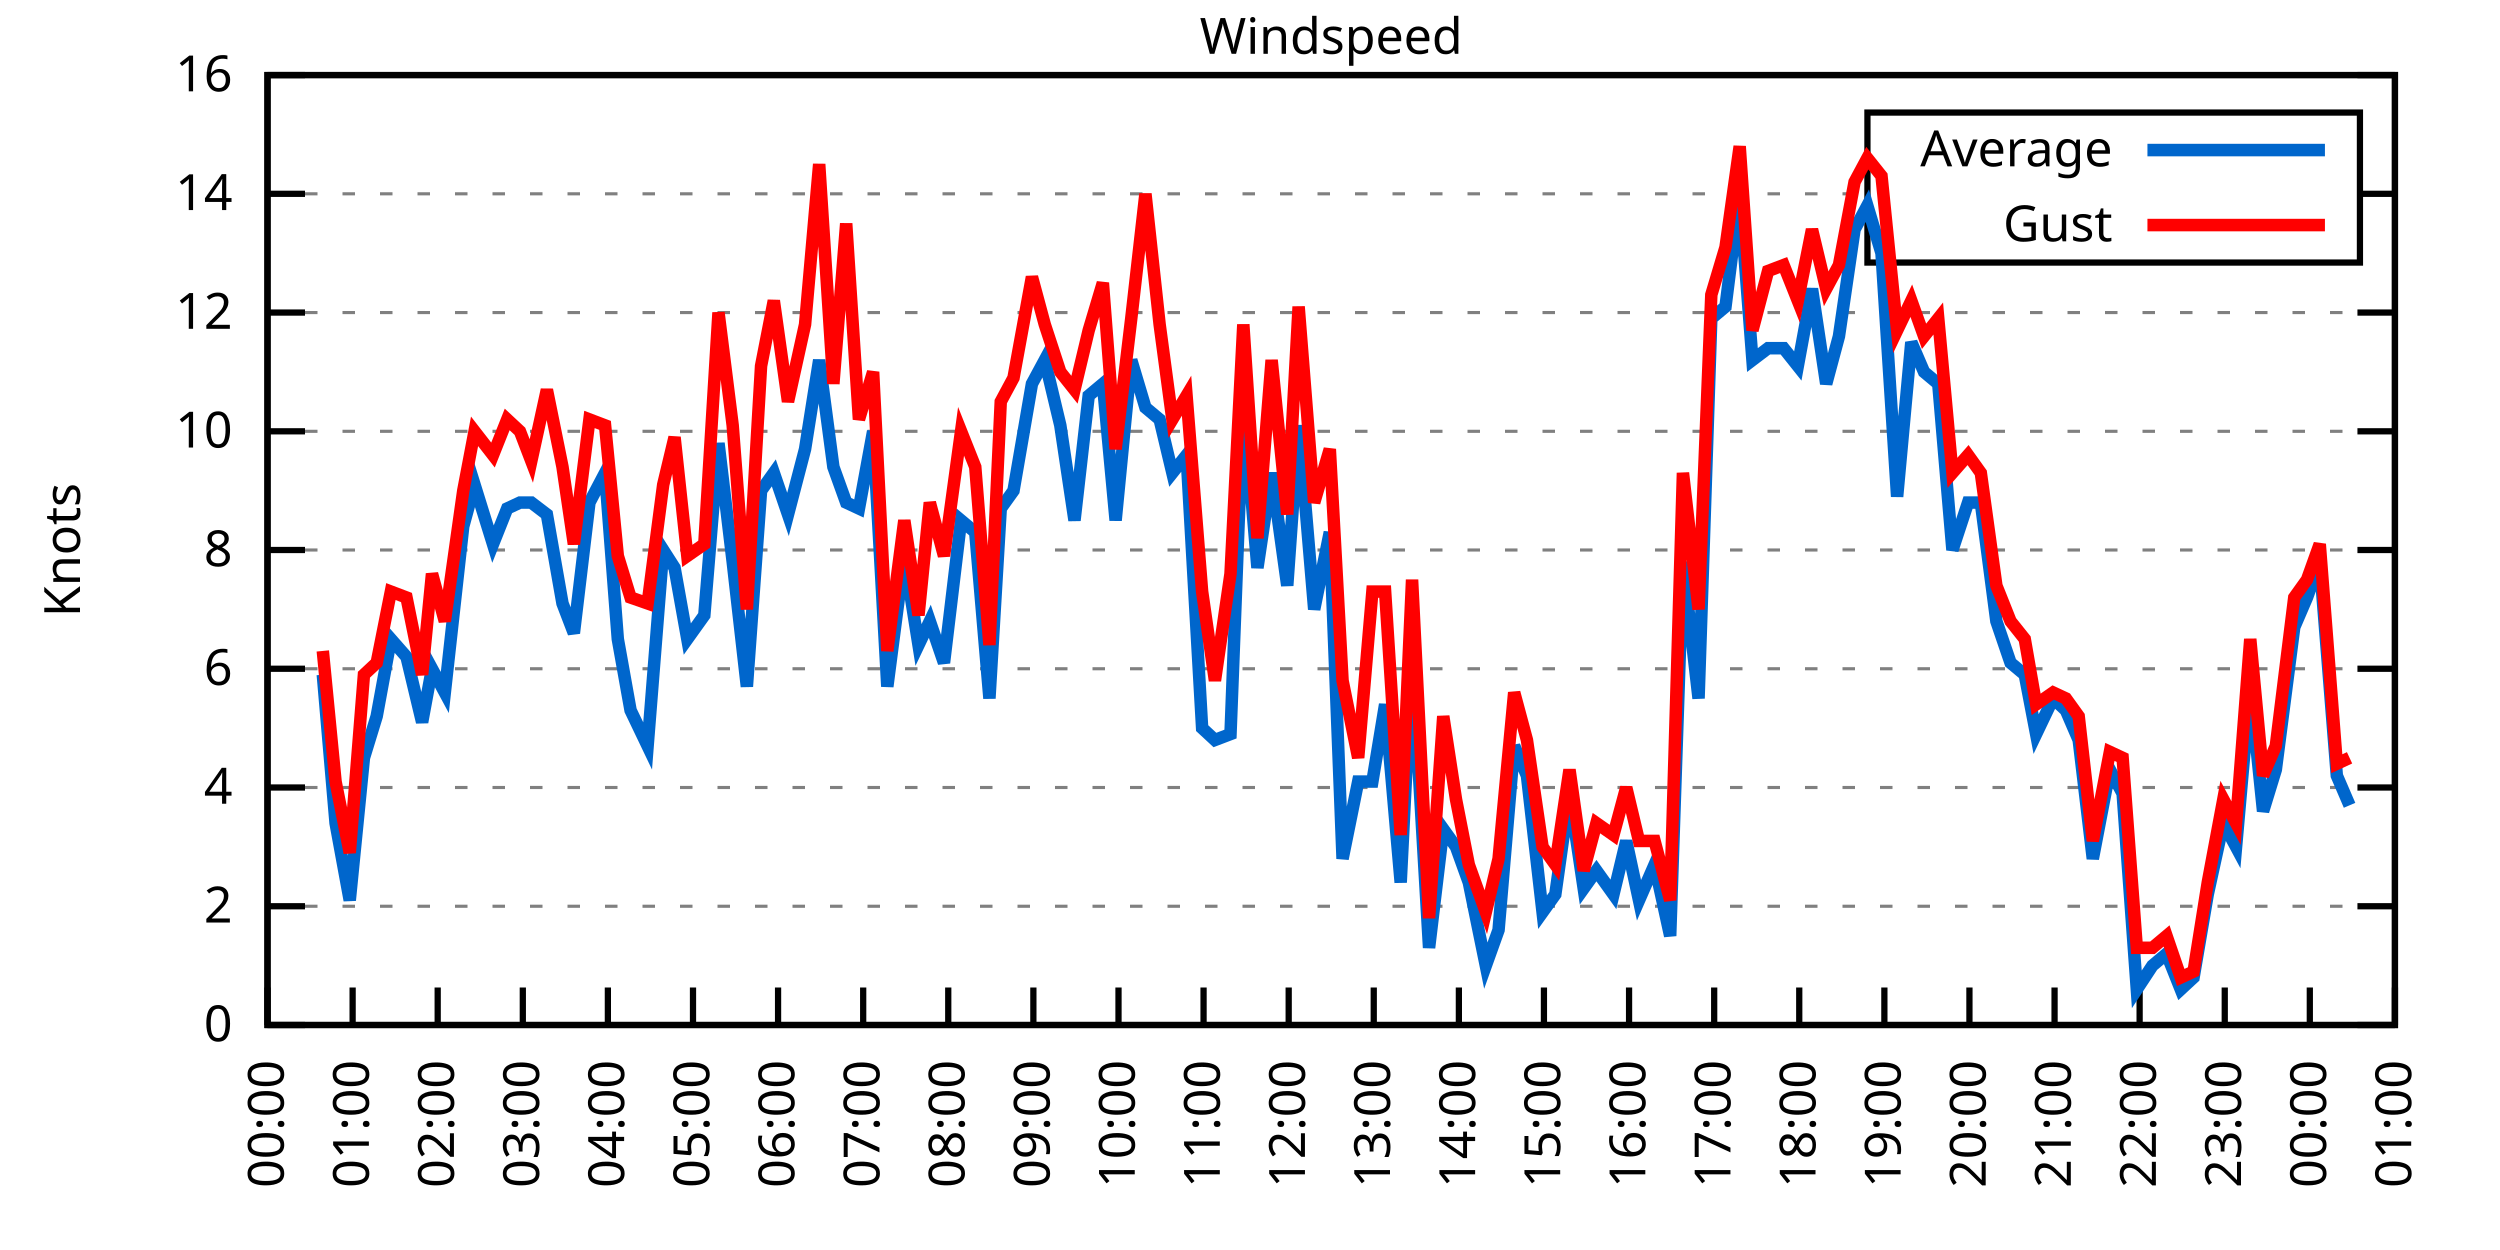
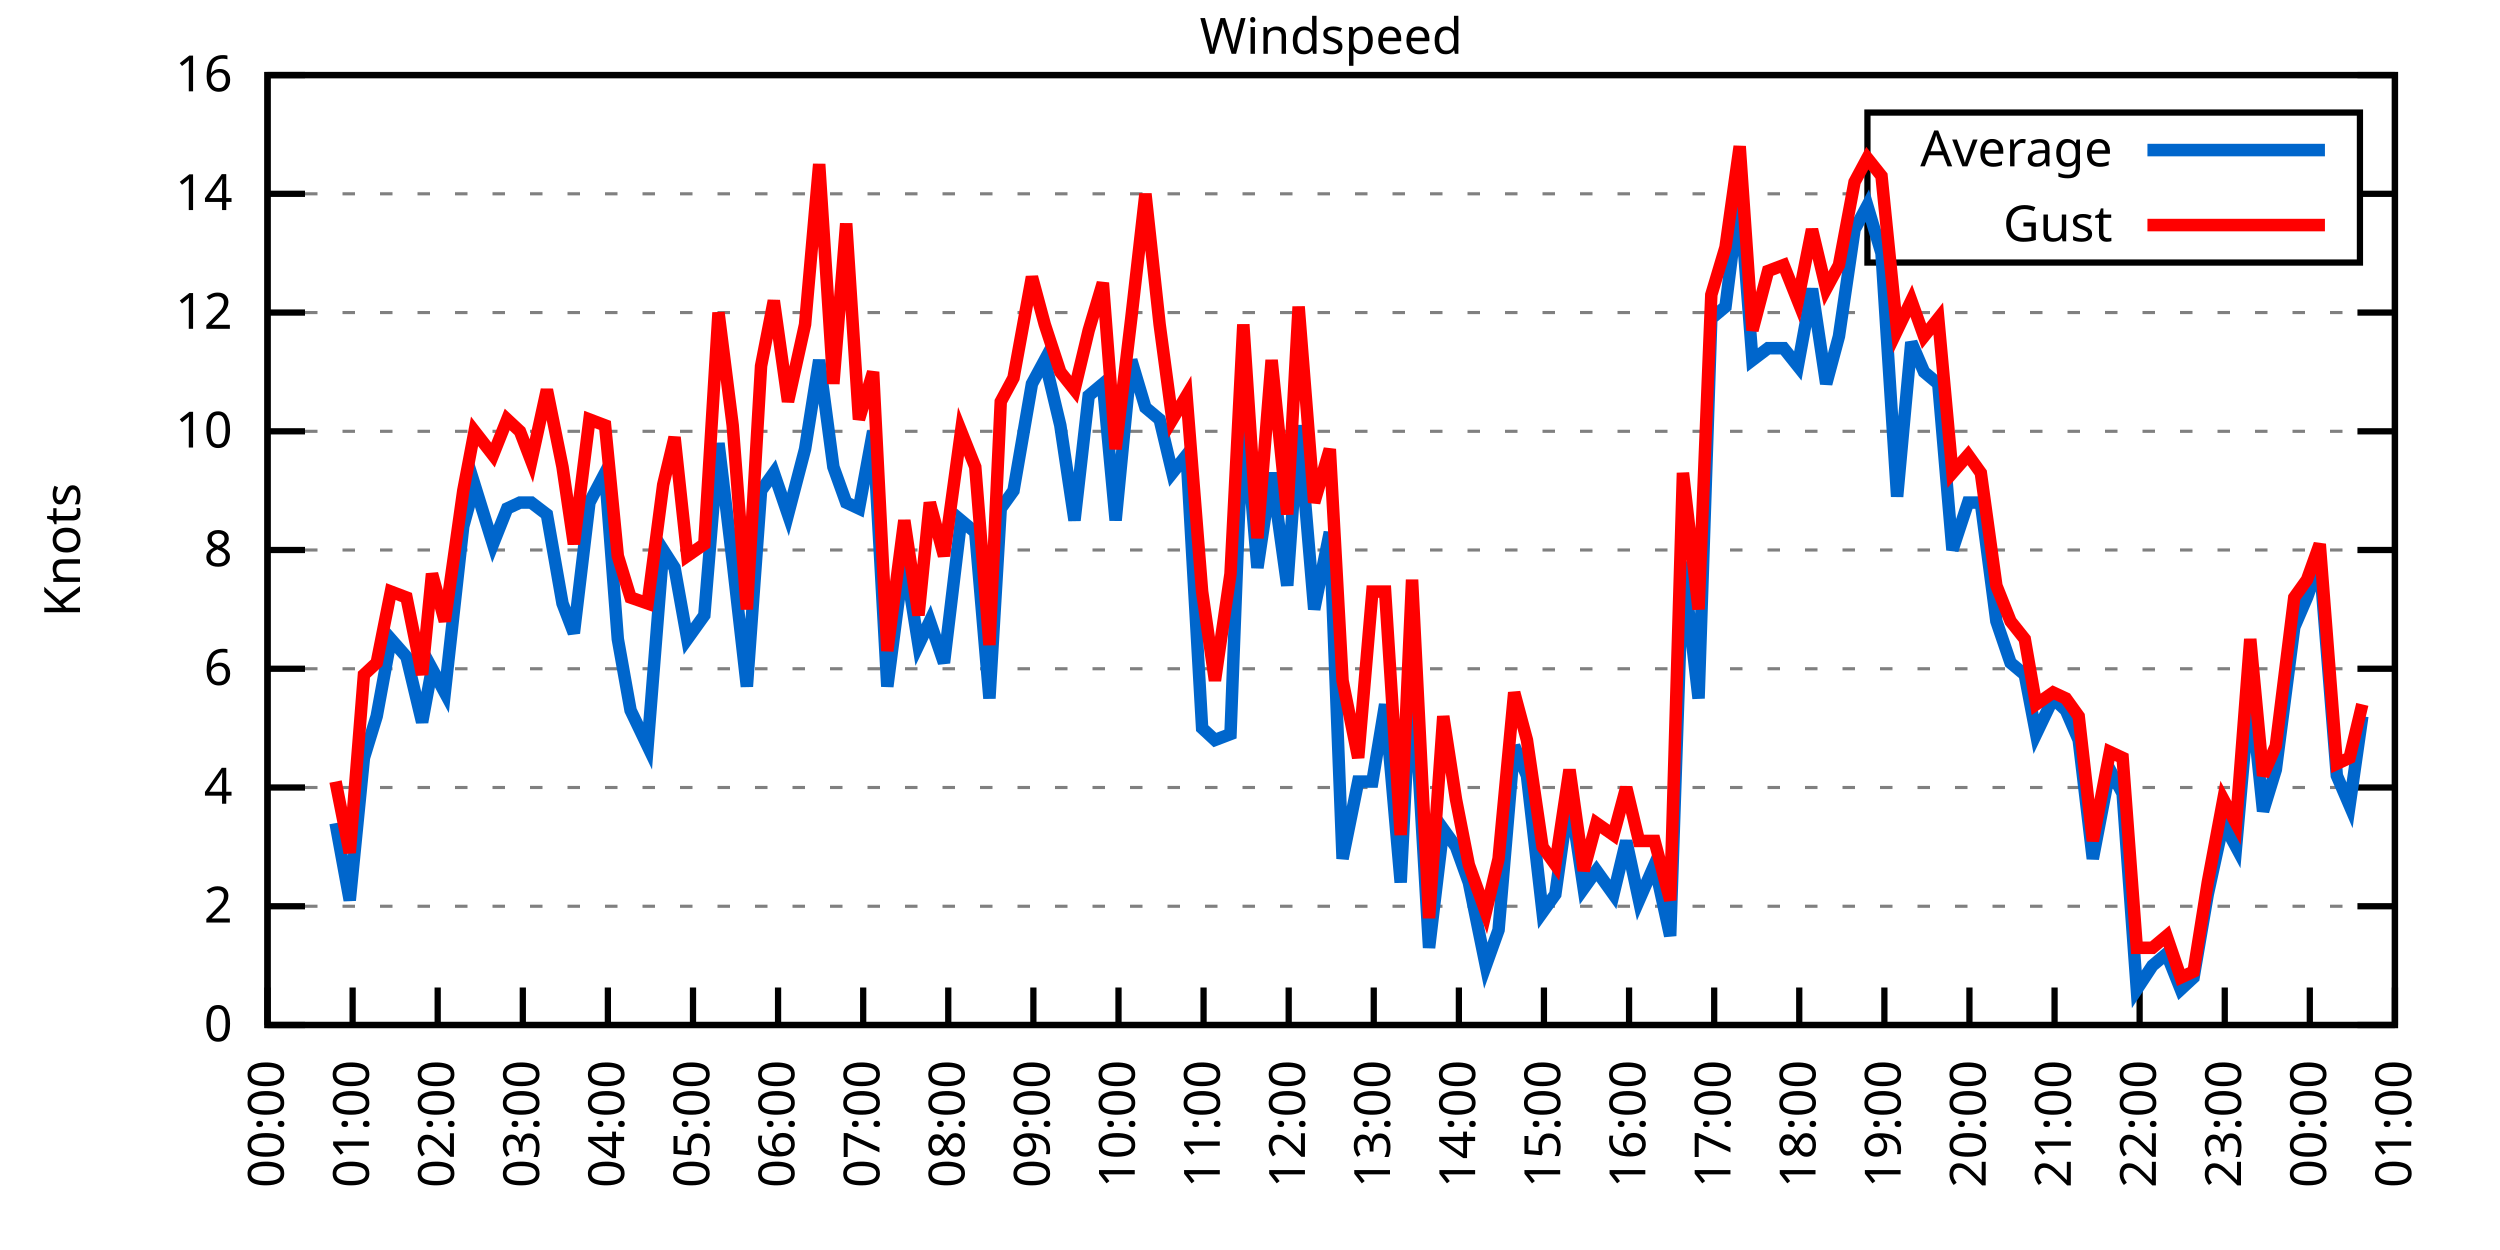
<svg xmlns="http://www.w3.org/2000/svg" xmlns:xlink="http://www.w3.org/1999/xlink" width="400" height="200" viewBox="0 0 400 200">
  <g id="gnuplot_canvas">
    <rect x="0" y="0" width="400" height="200" fill="none" />
    <defs>
      <circle id="gpDot" r="0.5" stroke-width="0.5" stroke="currentColor" />
      <path id="gpPt0" stroke-width="0.333" stroke="currentColor" d="M-1,0 h2 M0,-1 v2" />
      <path id="gpPt1" stroke-width="0.333" stroke="currentColor" d="M-1,-1 L1,1 M1,-1 L-1,1" />
      <path id="gpPt2" stroke-width="0.333" stroke="currentColor" d="M-1,0 L1,0 M0,-1 L0,1 M-1,-1 L1,1 M-1,1 L1,-1" />
      <rect id="gpPt3" stroke-width="0.333" stroke="currentColor" x="-1" y="-1" width="2" height="2" />
      <rect id="gpPt4" stroke-width="0.333" stroke="currentColor" fill="currentColor" x="-1" y="-1" width="2" height="2" />
      <circle id="gpPt5" stroke-width="0.333" stroke="currentColor" cx="0" cy="0" r="1" />
      <use xlink:href="#gpPt5" id="gpPt6" fill="currentColor" stroke="none" />
      <path id="gpPt7" stroke-width="0.333" stroke="currentColor" d="M0,-1.33 L-1.33,0.67 L1.33,0.67 z" />
      <use xlink:href="#gpPt7" id="gpPt8" fill="currentColor" stroke="none" />
      <use xlink:href="#gpPt7" id="gpPt9" stroke="currentColor" transform="rotate(180)" />
      <use xlink:href="#gpPt9" id="gpPt10" fill="currentColor" stroke="none" />
      <use xlink:href="#gpPt3" id="gpPt11" stroke="currentColor" transform="rotate(45)" />
      <use xlink:href="#gpPt11" id="gpPt12" fill="currentColor" stroke="none" />
      <path id="gpPt13" stroke-width="0.333" stroke="currentColor" d="M0,1.330 L1.265,0.411 L0.782,-1.067 L-0.782,-1.076 L-1.265,0.411 z" />
      <use xlink:href="#gpPt13" id="gpPt14" fill="currentColor" stroke="none" />
      <filter id="textbox" filterUnits="objectBoundingBox" x="0" y="0" height="1" width="1">
        <feFlood flood-color="white" flood-opacity="1" result="bgnd" />
        <feComposite in="SourceGraphic" in2="bgnd" operator="atop" />
      </filter>
      <filter id="greybox" filterUnits="objectBoundingBox" x="0" y="0" height="1" width="1">
        <feFlood flood-color="lightgrey" flood-opacity="1" result="grey" />
        <feComposite in="SourceGraphic" in2="grey" operator="atop" />
      </filter>
    </defs>
    <g fill="none" color="white" stroke="currentColor" stroke-width="1.00" stroke-linecap="butt" stroke-linejoin="miter">
</g>
    <g fill="none" color="black" stroke="currentColor" stroke-width="1.00" stroke-linecap="butt" stroke-linejoin="miter">
      <g stroke="none" shape-rendering="crispEdges">
        <polygon fill="rgb(255, 255, 255)" points="42.80,164.00 383.18,164.00 383.18,12.02 42.80,12.02 " />
      </g>
    </g>
    <g fill="none" color="black" stroke="currentColor" stroke-width="1.00" stroke-linecap="butt" stroke-linejoin="miter">
</g>
    <g fill="none" color="black" stroke="black" stroke-width="0.50" stroke-linecap="butt" stroke-linejoin="miter">
</g>
    <g fill="none" color="gray" stroke="currentColor" stroke-width="0.50" stroke-linecap="butt" stroke-linejoin="miter">
      <path stroke="gray" stroke-dasharray="2,4" class="gridline" d="M42.80,164.00 L383.19,164.00  " />
    </g>
    <g fill="none" color="gray" stroke="gray" stroke-width="1.00" stroke-linecap="butt" stroke-linejoin="miter">
</g>
    <g fill="none" color="black" stroke="currentColor" stroke-width="1.00" stroke-linecap="butt" stroke-linejoin="miter">
      <path stroke="black" d="M42.80,164.00 L48.80,164.00 M383.19,164.00 L377.19,164.00  " />
      <g transform="translate(37.20,166.60)" stroke="none" fill="black" font-family="Sans" font-size="8.00" text-anchor="end">
        <text>
          <tspan font-family="Sans"> 0</tspan>
        </text>
      </g>
    </g>
    <g fill="none" color="black" stroke="currentColor" stroke-width="1.00" stroke-linecap="butt" stroke-linejoin="miter">
</g>
    <g fill="none" color="black" stroke="black" stroke-width="0.50" stroke-linecap="butt" stroke-linejoin="miter">
</g>
    <g fill="none" color="gray" stroke="currentColor" stroke-width="0.50" stroke-linecap="butt" stroke-linejoin="miter">
      <path stroke="gray" stroke-dasharray="2,4" class="gridline" d="M42.80,145.00 L383.19,145.00  " />
    </g>
    <g fill="none" color="gray" stroke="gray" stroke-width="1.00" stroke-linecap="butt" stroke-linejoin="miter">
</g>
    <g fill="none" color="black" stroke="currentColor" stroke-width="1.00" stroke-linecap="butt" stroke-linejoin="miter">
      <path stroke="black" d="M42.80,145.00 L48.80,145.00 M383.19,145.00 L377.19,145.00  " />
      <g transform="translate(37.20,147.60)" stroke="none" fill="black" font-family="Sans" font-size="8.00" text-anchor="end">
        <text>
          <tspan font-family="Sans"> 2</tspan>
        </text>
      </g>
    </g>
    <g fill="none" color="black" stroke="currentColor" stroke-width="1.00" stroke-linecap="butt" stroke-linejoin="miter">
</g>
    <g fill="none" color="black" stroke="black" stroke-width="0.50" stroke-linecap="butt" stroke-linejoin="miter">
</g>
    <g fill="none" color="gray" stroke="currentColor" stroke-width="0.50" stroke-linecap="butt" stroke-linejoin="miter">
      <path stroke="gray" stroke-dasharray="2,4" class="gridline" d="M42.80,126.00 L383.19,126.00  " />
    </g>
    <g fill="none" color="gray" stroke="gray" stroke-width="1.00" stroke-linecap="butt" stroke-linejoin="miter">
</g>
    <g fill="none" color="black" stroke="currentColor" stroke-width="1.00" stroke-linecap="butt" stroke-linejoin="miter">
      <path stroke="black" d="M42.80,126.00 L48.80,126.00 M383.19,126.00 L377.19,126.00  " />
      <g transform="translate(37.20,128.60)" stroke="none" fill="black" font-family="Sans" font-size="8.00" text-anchor="end">
        <text>
          <tspan font-family="Sans"> 4</tspan>
        </text>
      </g>
    </g>
    <g fill="none" color="black" stroke="currentColor" stroke-width="1.00" stroke-linecap="butt" stroke-linejoin="miter">
</g>
    <g fill="none" color="black" stroke="black" stroke-width="0.50" stroke-linecap="butt" stroke-linejoin="miter">
</g>
    <g fill="none" color="gray" stroke="currentColor" stroke-width="0.50" stroke-linecap="butt" stroke-linejoin="miter">
      <path stroke="gray" stroke-dasharray="2,4" class="gridline" d="M42.80,107.00 L383.19,107.00  " />
    </g>
    <g fill="none" color="gray" stroke="gray" stroke-width="1.00" stroke-linecap="butt" stroke-linejoin="miter">
</g>
    <g fill="none" color="black" stroke="currentColor" stroke-width="1.00" stroke-linecap="butt" stroke-linejoin="miter">
      <path stroke="black" d="M42.80,107.00 L48.80,107.00 M383.19,107.00 L377.19,107.00  " />
      <g transform="translate(37.20,109.60)" stroke="none" fill="black" font-family="Sans" font-size="8.00" text-anchor="end">
        <text>
          <tspan font-family="Sans"> 6</tspan>
        </text>
      </g>
    </g>
    <g fill="none" color="black" stroke="currentColor" stroke-width="1.00" stroke-linecap="butt" stroke-linejoin="miter">
</g>
    <g fill="none" color="black" stroke="black" stroke-width="0.50" stroke-linecap="butt" stroke-linejoin="miter">
</g>
    <g fill="none" color="gray" stroke="currentColor" stroke-width="0.50" stroke-linecap="butt" stroke-linejoin="miter">
      <path stroke="gray" stroke-dasharray="2,4" class="gridline" d="M42.80,88.00 L383.19,88.00  " />
    </g>
    <g fill="none" color="gray" stroke="gray" stroke-width="1.00" stroke-linecap="butt" stroke-linejoin="miter">
</g>
    <g fill="none" color="black" stroke="currentColor" stroke-width="1.00" stroke-linecap="butt" stroke-linejoin="miter">
      <path stroke="black" d="M42.80,88.00 L48.80,88.00 M383.19,88.00 L377.19,88.00  " />
      <g transform="translate(37.20,90.60)" stroke="none" fill="black" font-family="Sans" font-size="8.00" text-anchor="end">
        <text>
          <tspan font-family="Sans"> 8</tspan>
        </text>
      </g>
    </g>
    <g fill="none" color="black" stroke="currentColor" stroke-width="1.00" stroke-linecap="butt" stroke-linejoin="miter">
</g>
    <g fill="none" color="black" stroke="black" stroke-width="0.50" stroke-linecap="butt" stroke-linejoin="miter">
</g>
    <g fill="none" color="gray" stroke="currentColor" stroke-width="0.50" stroke-linecap="butt" stroke-linejoin="miter">
      <path stroke="gray" stroke-dasharray="2,4" class="gridline" d="M42.80,69.01 L383.19,69.01  " />
    </g>
    <g fill="none" color="gray" stroke="gray" stroke-width="1.00" stroke-linecap="butt" stroke-linejoin="miter">
</g>
    <g fill="none" color="black" stroke="currentColor" stroke-width="1.00" stroke-linecap="butt" stroke-linejoin="miter">
      <path stroke="black" d="M42.80,69.01 L48.80,69.01 M383.19,69.01 L377.19,69.01  " />
      <g transform="translate(37.20,71.61)" stroke="none" fill="black" font-family="Sans" font-size="8.00" text-anchor="end">
        <text>
          <tspan font-family="Sans"> 10</tspan>
        </text>
      </g>
    </g>
    <g fill="none" color="black" stroke="currentColor" stroke-width="1.00" stroke-linecap="butt" stroke-linejoin="miter">
</g>
    <g fill="none" color="black" stroke="black" stroke-width="0.50" stroke-linecap="butt" stroke-linejoin="miter">
</g>
    <g fill="none" color="gray" stroke="currentColor" stroke-width="0.50" stroke-linecap="butt" stroke-linejoin="miter">
      <path stroke="gray" stroke-dasharray="2,4" class="gridline" d="M42.80,50.01 L383.19,50.01  " />
    </g>
    <g fill="none" color="gray" stroke="gray" stroke-width="1.00" stroke-linecap="butt" stroke-linejoin="miter">
</g>
    <g fill="none" color="black" stroke="currentColor" stroke-width="1.00" stroke-linecap="butt" stroke-linejoin="miter">
      <path stroke="black" d="M42.80,50.01 L48.80,50.01 M383.19,50.01 L377.19,50.01  " />
      <g transform="translate(37.20,52.61)" stroke="none" fill="black" font-family="Sans" font-size="8.00" text-anchor="end">
        <text>
          <tspan font-family="Sans"> 12</tspan>
        </text>
      </g>
    </g>
    <g fill="none" color="black" stroke="currentColor" stroke-width="1.00" stroke-linecap="butt" stroke-linejoin="miter">
</g>
    <g fill="none" color="black" stroke="black" stroke-width="0.50" stroke-linecap="butt" stroke-linejoin="miter">
</g>
    <g fill="none" color="gray" stroke="currentColor" stroke-width="0.50" stroke-linecap="butt" stroke-linejoin="miter">
      <path stroke="gray" stroke-dasharray="2,4" class="gridline" d="M42.80,31.01 L298.79,31.01 M377.59,31.01 L383.19,31.01  " />
    </g>
    <g fill="none" color="gray" stroke="gray" stroke-width="1.00" stroke-linecap="butt" stroke-linejoin="miter">
</g>
    <g fill="none" color="black" stroke="currentColor" stroke-width="1.00" stroke-linecap="butt" stroke-linejoin="miter">
      <path stroke="black" d="M42.80,31.01 L48.80,31.01 M383.19,31.01 L377.19,31.01  " />
      <g transform="translate(37.20,33.61)" stroke="none" fill="black" font-family="Sans" font-size="8.00" text-anchor="end">
        <text>
          <tspan font-family="Sans"> 14</tspan>
        </text>
      </g>
    </g>
    <g fill="none" color="black" stroke="currentColor" stroke-width="1.00" stroke-linecap="butt" stroke-linejoin="miter">
</g>
    <g fill="none" color="black" stroke="black" stroke-width="0.50" stroke-linecap="butt" stroke-linejoin="miter">
</g>
    <g fill="none" color="gray" stroke="currentColor" stroke-width="0.50" stroke-linecap="butt" stroke-linejoin="miter">
      <path stroke="gray" stroke-dasharray="2,4" class="gridline" d="M42.80,12.01 L383.19,12.01  " />
    </g>
    <g fill="none" color="gray" stroke="gray" stroke-width="1.00" stroke-linecap="butt" stroke-linejoin="miter">
</g>
    <g fill="none" color="black" stroke="currentColor" stroke-width="1.00" stroke-linecap="butt" stroke-linejoin="miter">
      <path stroke="black" d="M42.80,12.01 L48.80,12.01 M383.19,12.01 L377.19,12.01  " />
      <g transform="translate(37.20,14.61)" stroke="none" fill="black" font-family="Sans" font-size="8.00" text-anchor="end">
        <text>
          <tspan font-family="Sans"> 16</tspan>
        </text>
      </g>
    </g>
    <g fill="none" color="black" stroke="currentColor" stroke-width="1.00" stroke-linecap="butt" stroke-linejoin="miter">
      <path stroke="black" d="M42.80,164.00 L42.80,158.00  " />
      <g transform="translate(45.40,169.60) rotate(270.00)" stroke="none" fill="black" font-family="Sans" font-size="8.00" text-anchor="end">
        <text>
          <tspan font-family="Sans">00:00</tspan>
        </text>
      </g>
    </g>
    <g fill="none" color="black" stroke="currentColor" stroke-width="1.00" stroke-linecap="butt" stroke-linejoin="miter">
      <path stroke="black" d="M56.42,164.00 L56.42,158.00  " />
      <g transform="translate(59.02,169.60) rotate(270.00)" stroke="none" fill="black" font-family="Sans" font-size="8.00" text-anchor="end">
        <text>
          <tspan font-family="Sans">01:00</tspan>
        </text>
      </g>
    </g>
    <g fill="none" color="black" stroke="currentColor" stroke-width="1.00" stroke-linecap="butt" stroke-linejoin="miter">
      <path stroke="black" d="M70.03,164.00 L70.03,158.00  " />
      <g transform="translate(72.63,169.60) rotate(270.00)" stroke="none" fill="black" font-family="Sans" font-size="8.00" text-anchor="end">
        <text>
          <tspan font-family="Sans">02:00</tspan>
        </text>
      </g>
    </g>
    <g fill="none" color="black" stroke="currentColor" stroke-width="1.00" stroke-linecap="butt" stroke-linejoin="miter">
      <path stroke="black" d="M83.65,164.00 L83.65,158.00  " />
      <g transform="translate(86.25,169.60) rotate(270.00)" stroke="none" fill="black" font-family="Sans" font-size="8.00" text-anchor="end">
        <text>
          <tspan font-family="Sans">03:00</tspan>
        </text>
      </g>
    </g>
    <g fill="none" color="black" stroke="currentColor" stroke-width="1.00" stroke-linecap="butt" stroke-linejoin="miter">
      <path stroke="black" d="M97.26,164.00 L97.26,158.00  " />
      <g transform="translate(99.86,169.60) rotate(270.00)" stroke="none" fill="black" font-family="Sans" font-size="8.00" text-anchor="end">
        <text>
          <tspan font-family="Sans">04:00</tspan>
        </text>
      </g>
    </g>
    <g fill="none" color="black" stroke="currentColor" stroke-width="1.00" stroke-linecap="butt" stroke-linejoin="miter">
      <path stroke="black" d="M110.88,164.00 L110.88,158.00  " />
      <g transform="translate(113.48,169.60) rotate(270.00)" stroke="none" fill="black" font-family="Sans" font-size="8.00" text-anchor="end">
        <text>
          <tspan font-family="Sans">05:00</tspan>
        </text>
      </g>
    </g>
    <g fill="none" color="black" stroke="currentColor" stroke-width="1.00" stroke-linecap="butt" stroke-linejoin="miter">
      <path stroke="black" d="M124.49,164.00 L124.49,158.00  " />
      <g transform="translate(127.09,169.60) rotate(270.00)" stroke="none" fill="black" font-family="Sans" font-size="8.00" text-anchor="end">
        <text>
          <tspan font-family="Sans">06:00</tspan>
        </text>
      </g>
    </g>
    <g fill="none" color="black" stroke="currentColor" stroke-width="1.00" stroke-linecap="butt" stroke-linejoin="miter">
      <path stroke="black" d="M138.11,164.00 L138.11,158.00  " />
      <g transform="translate(140.71,169.60) rotate(270.00)" stroke="none" fill="black" font-family="Sans" font-size="8.00" text-anchor="end">
        <text>
          <tspan font-family="Sans">07:00</tspan>
        </text>
      </g>
    </g>
    <g fill="none" color="black" stroke="currentColor" stroke-width="1.00" stroke-linecap="butt" stroke-linejoin="miter">
      <path stroke="black" d="M151.72,164.00 L151.72,158.00  " />
      <g transform="translate(154.32,169.60) rotate(270.00)" stroke="none" fill="black" font-family="Sans" font-size="8.00" text-anchor="end">
        <text>
          <tspan font-family="Sans">08:00</tspan>
        </text>
      </g>
    </g>
    <g fill="none" color="black" stroke="currentColor" stroke-width="1.00" stroke-linecap="butt" stroke-linejoin="miter">
      <path stroke="black" d="M165.34,164.00 L165.34,158.00  " />
      <g transform="translate(167.94,169.60) rotate(270.00)" stroke="none" fill="black" font-family="Sans" font-size="8.00" text-anchor="end">
        <text>
          <tspan font-family="Sans">09:00</tspan>
        </text>
      </g>
    </g>
    <g fill="none" color="black" stroke="currentColor" stroke-width="1.00" stroke-linecap="butt" stroke-linejoin="miter">
      <path stroke="black" d="M178.96,164.00 L178.96,158.00  " />
      <g transform="translate(181.56,169.60) rotate(270.00)" stroke="none" fill="black" font-family="Sans" font-size="8.00" text-anchor="end">
        <text>
          <tspan font-family="Sans">10:00</tspan>
        </text>
      </g>
    </g>
    <g fill="none" color="black" stroke="currentColor" stroke-width="1.00" stroke-linecap="butt" stroke-linejoin="miter">
      <path stroke="black" d="M192.57,164.00 L192.57,158.00  " />
      <g transform="translate(195.17,169.60) rotate(270.00)" stroke="none" fill="black" font-family="Sans" font-size="8.00" text-anchor="end">
        <text>
          <tspan font-family="Sans">11:00</tspan>
        </text>
      </g>
    </g>
    <g fill="none" color="black" stroke="currentColor" stroke-width="1.00" stroke-linecap="butt" stroke-linejoin="miter">
      <path stroke="black" d="M206.19,164.00 L206.19,158.00  " />
      <g transform="translate(208.79,169.60) rotate(270.00)" stroke="none" fill="black" font-family="Sans" font-size="8.00" text-anchor="end">
        <text>
          <tspan font-family="Sans">12:00</tspan>
        </text>
      </g>
    </g>
    <g fill="none" color="black" stroke="currentColor" stroke-width="1.00" stroke-linecap="butt" stroke-linejoin="miter">
      <path stroke="black" d="M219.80,164.00 L219.80,158.00  " />
      <g transform="translate(222.40,169.60) rotate(270.00)" stroke="none" fill="black" font-family="Sans" font-size="8.00" text-anchor="end">
        <text>
          <tspan font-family="Sans">13:00</tspan>
        </text>
      </g>
    </g>
    <g fill="none" color="black" stroke="currentColor" stroke-width="1.00" stroke-linecap="butt" stroke-linejoin="miter">
      <path stroke="black" d="M233.42,164.00 L233.42,158.00  " />
      <g transform="translate(236.02,169.60) rotate(270.00)" stroke="none" fill="black" font-family="Sans" font-size="8.00" text-anchor="end">
        <text>
          <tspan font-family="Sans">14:00</tspan>
        </text>
      </g>
    </g>
    <g fill="none" color="black" stroke="currentColor" stroke-width="1.00" stroke-linecap="butt" stroke-linejoin="miter">
      <path stroke="black" d="M247.03,164.00 L247.03,158.00  " />
      <g transform="translate(249.63,169.60) rotate(270.00)" stroke="none" fill="black" font-family="Sans" font-size="8.00" text-anchor="end">
        <text>
          <tspan font-family="Sans">15:00</tspan>
        </text>
      </g>
    </g>
    <g fill="none" color="black" stroke="currentColor" stroke-width="1.00" stroke-linecap="butt" stroke-linejoin="miter">
      <path stroke="black" d="M260.65,164.00 L260.65,158.00  " />
      <g transform="translate(263.25,169.60) rotate(270.00)" stroke="none" fill="black" font-family="Sans" font-size="8.00" text-anchor="end">
        <text>
          <tspan font-family="Sans">16:00</tspan>
        </text>
      </g>
    </g>
    <g fill="none" color="black" stroke="currentColor" stroke-width="1.00" stroke-linecap="butt" stroke-linejoin="miter">
      <path stroke="black" d="M274.27,164.00 L274.27,158.00  " />
      <g transform="translate(276.87,169.60) rotate(270.00)" stroke="none" fill="black" font-family="Sans" font-size="8.00" text-anchor="end">
        <text>
          <tspan font-family="Sans">17:00</tspan>
        </text>
      </g>
    </g>
    <g fill="none" color="black" stroke="currentColor" stroke-width="1.00" stroke-linecap="butt" stroke-linejoin="miter">
      <path stroke="black" d="M287.88,164.00 L287.88,158.00  " />
      <g transform="translate(290.48,169.60) rotate(270.00)" stroke="none" fill="black" font-family="Sans" font-size="8.00" text-anchor="end">
        <text>
          <tspan font-family="Sans">18:00</tspan>
        </text>
      </g>
    </g>
    <g fill="none" color="black" stroke="currentColor" stroke-width="1.00" stroke-linecap="butt" stroke-linejoin="miter">
      <path stroke="black" d="M301.50,164.00 L301.50,158.00  " />
      <g transform="translate(304.10,169.60) rotate(270.00)" stroke="none" fill="black" font-family="Sans" font-size="8.00" text-anchor="end">
        <text>
          <tspan font-family="Sans">19:00</tspan>
        </text>
      </g>
    </g>
    <g fill="none" color="black" stroke="currentColor" stroke-width="1.00" stroke-linecap="butt" stroke-linejoin="miter">
      <path stroke="black" d="M315.11,164.00 L315.11,158.00  " />
      <g transform="translate(317.71,169.60) rotate(270.00)" stroke="none" fill="black" font-family="Sans" font-size="8.00" text-anchor="end">
        <text>
          <tspan font-family="Sans">20:00</tspan>
        </text>
      </g>
    </g>
    <g fill="none" color="black" stroke="currentColor" stroke-width="1.00" stroke-linecap="butt" stroke-linejoin="miter">
      <path stroke="black" d="M328.73,164.00 L328.73,158.00  " />
      <g transform="translate(331.33,169.60) rotate(270.00)" stroke="none" fill="black" font-family="Sans" font-size="8.00" text-anchor="end">
        <text>
          <tspan font-family="Sans">21:00</tspan>
        </text>
      </g>
    </g>
    <g fill="none" color="black" stroke="currentColor" stroke-width="1.00" stroke-linecap="butt" stroke-linejoin="miter">
      <path stroke="black" d="M342.34,164.00 L342.34,158.00  " />
      <g transform="translate(344.94,169.60) rotate(270.00)" stroke="none" fill="black" font-family="Sans" font-size="8.00" text-anchor="end">
        <text>
          <tspan font-family="Sans">22:00</tspan>
        </text>
      </g>
    </g>
    <g fill="none" color="black" stroke="currentColor" stroke-width="1.00" stroke-linecap="butt" stroke-linejoin="miter">
      <path stroke="black" d="M355.96,164.00 L355.96,158.00  " />
      <g transform="translate(358.56,169.60) rotate(270.00)" stroke="none" fill="black" font-family="Sans" font-size="8.00" text-anchor="end">
        <text>
          <tspan font-family="Sans">23:00</tspan>
        </text>
      </g>
    </g>
    <g fill="none" color="black" stroke="currentColor" stroke-width="1.00" stroke-linecap="butt" stroke-linejoin="miter">
      <path stroke="black" d="M369.57,164.00 L369.57,158.00  " />
      <g transform="translate(372.17,169.60) rotate(270.00)" stroke="none" fill="black" font-family="Sans" font-size="8.00" text-anchor="end">
        <text>
          <tspan font-family="Sans">00:00</tspan>
        </text>
      </g>
    </g>
    <g fill="none" color="black" stroke="currentColor" stroke-width="1.00" stroke-linecap="butt" stroke-linejoin="miter">
      <path stroke="black" d="M383.19,164.00 L383.19,158.00  " />
      <g transform="translate(385.79,169.60) rotate(270.00)" stroke="none" fill="black" font-family="Sans" font-size="8.00" text-anchor="end">
        <text>
          <tspan font-family="Sans">01:00</tspan>
        </text>
      </g>
    </g>
    <g fill="none" color="black" stroke="currentColor" stroke-width="1.00" stroke-linecap="butt" stroke-linejoin="miter">
</g>
    <g fill="none" color="black" stroke="currentColor" stroke-width="1.00" stroke-linecap="butt" stroke-linejoin="miter">
      <path stroke="black" d="M42.80,12.01 L42.80,164.00 L383.19,164.00 L383.19,12.01 L42.80,12.01 Z  " />
    </g>
    <g fill="none" color="black" stroke="currentColor" stroke-width="1.00" stroke-linecap="butt" stroke-linejoin="miter">
</g>
    <g fill="none" color="black" stroke="currentColor" stroke-width="1.00" stroke-linecap="butt" stroke-linejoin="miter">
      <path stroke="black" d="M298.79,42.01 L298.79,18.01 L377.59,18.01 L377.59,42.01 L298.79,42.01 Z  " />
    </g>
    <g id="Windspeed_plot_1">
      <g fill="none" color="white" stroke="black" stroke-width="2.00" stroke-linecap="butt" stroke-linejoin="miter">
</g>
      <g fill="none" color="black" stroke="currentColor" stroke-width="2.00" stroke-linecap="butt" stroke-linejoin="miter">
        <g transform="translate(337.99,26.61)" stroke="none" fill="black" font-family="Sans" font-size="8.00" text-anchor="end">
          <text>
            <tspan font-family="Sans">Average</tspan>
          </text>
        </g>
      </g>
      <g fill="none" color="black" stroke="currentColor" stroke-width="2.00" stroke-linecap="butt" stroke-linejoin="miter">
-         <path stroke="rgb(  0, 102, 204)" d="M343.59,24.01 L371.99,24.01 M51.65,107.95 L53.69,131.70 L55.96,144.05 L58.23,121.25 L60.27,114.60 L62.54,102.25   L65.04,105.10 L67.54,115.55 L69.12,107.00 L71.17,110.80 L74.12,84.21 L75.93,77.56 L78.88,87.06 L81.15,81.36   L83.19,80.41 L85.01,80.41 L87.50,82.31 L90.00,96.55 L91.82,101.30 L94.31,80.41 L96.81,75.66 L98.85,102.25   L100.89,113.65 L103.62,119.35 L106.11,88.00 L107.93,90.85 L109.97,102.25 L112.69,98.45 L114.96,70.91 L117.23,89.90   L119.50,109.85 L121.77,78.51 L123.81,75.66 L126.08,82.31 L128.81,71.86 L131.07,57.61 L133.34,74.71 L135.39,80.41   L137.43,81.36 L139.70,69.01 L141.97,109.85 L144.69,88.95 L146.96,103.20 L148.77,99.40 L151.04,106.05 L153.77,83.26   L156.04,85.16 L158.31,111.75 L160.12,81.36 L162.16,78.51 L165.11,61.41 L167.16,57.61 L169.65,68.06 L171.92,83.26   L174.19,63.31 L176.46,61.41 L178.50,83.26 L181.00,57.61 L183.27,65.21 L185.54,67.11 L187.58,75.66 L189.85,72.81   L192.34,116.50 L194.39,118.40 L196.88,117.45 L198.93,64.26 L201.19,90.85 L203.46,75.66 L205.96,93.70 L207.78,68.06   L210.27,97.50 L212.77,85.16 L214.81,137.40 L217.31,125.05 L219.58,125.05 L221.62,112.70 L224.11,141.20 L225.93,105.10   L228.65,151.65 L230.92,132.65 L232.96,135.50 L235.01,141.20 L237.73,154.50 L239.77,148.80 L242.27,119.35 L244.31,124.10   L246.81,145.95 L248.85,143.10 L251.12,126.95 L253.39,142.15 L255.43,139.30 L258.15,143.10 L260.20,134.55 L262.24,144.05   L264.73,138.35 L267.23,149.75 L269.27,89.90 L271.77,111.75 L273.81,50.96 L276.08,49.06 L278.35,31.01 L280.39,57.61   L282.89,55.71 L285.38,55.71 L287.65,58.56 L289.92,46.21 L292.19,61.41 L294.23,53.81 L296.73,36.71 L298.77,32.91   L301.04,40.51 L303.54,79.46 L305.81,54.76 L307.85,59.51 L310.12,61.41 L312.39,88.00 L314.89,80.41 L316.93,80.41   L319.42,99.40 L321.69,106.05 L323.96,107.95 L325.78,117.45 L328.50,111.75 L330.54,113.65 L332.59,118.40 L334.85,137.40   L337.58,123.15 L339.62,126.95 L341.89,158.30 L344.39,154.50 L346.65,152.60 L348.92,158.30 L350.97,156.40 L353.24,143.10   L355.73,131.70 L357.77,135.50 L360.04,109.85 L362.09,129.80 L364.13,123.15 L367.08,100.35 L369.12,95.60 L371.16,89.90   L373.89,124.10 L375.93,128.85  " />
+         <path stroke="rgb(  0, 102, 204)" d="M343.59,24.01 L371.99,24.01 M53.69,131.70 L55.96,144.05 L58.23,121.25 L60.27,114.60 L62.54,102.25 L65.04,105.10   L67.54,115.55 L69.12,107.00 L71.17,110.80 L74.12,84.21 L75.93,77.56 L78.88,87.06 L81.15,81.36 L83.19,80.41   L85.01,80.41 L87.50,82.31 L90.00,96.55 L91.82,101.30 L94.31,80.41 L96.81,75.66 L98.85,102.25 L100.89,113.65   L103.62,119.35 L106.11,88.00 L107.93,90.85 L109.97,102.25 L112.69,98.45 L114.96,70.91 L117.23,89.90 L119.50,109.85   L121.77,78.51 L123.81,75.66 L126.08,82.31 L128.81,71.86 L131.07,57.61 L133.34,74.71 L135.39,80.41 L137.43,81.36   L139.70,69.01 L141.97,109.85 L144.69,88.95 L146.96,103.20 L148.77,99.40 L151.04,106.05 L153.77,83.26 L156.04,85.16   L158.31,111.75 L160.12,81.36 L162.16,78.51 L165.11,61.41 L167.16,57.61 L169.65,68.06 L171.92,83.26 L174.19,63.31   L176.46,61.41 L178.50,83.26 L181.00,57.61 L183.27,65.21 L185.54,67.11 L187.58,75.66 L189.85,72.81 L192.34,116.50   L194.39,118.40 L196.88,117.45 L198.93,64.26 L201.19,90.85 L203.46,75.66 L205.96,93.70 L207.78,68.06 L210.27,97.50   L212.77,85.16 L214.81,137.40 L217.31,125.05 L219.58,125.05 L221.62,112.70 L224.11,141.20 L225.93,105.10 L228.65,151.65   L230.92,132.65 L232.96,135.50 L235.01,141.20 L237.73,154.50 L239.77,148.80 L242.27,119.35 L244.31,124.10 L246.81,145.95   L248.85,143.10 L251.12,126.95 L253.39,142.15 L255.43,139.30 L258.15,143.10 L260.20,134.55 L262.24,144.05 L264.73,138.35   L267.23,149.75 L269.27,89.90 L271.77,111.75 L273.81,50.96 L276.08,49.06 L278.35,31.01 L280.39,57.61 L282.89,55.71   L285.38,55.71 L287.65,58.56 L289.92,46.21 L292.19,61.41 L294.23,53.81 L296.73,36.71 L298.77,32.91 L301.04,40.51   L303.54,79.46 L305.81,54.76 L307.85,59.51 L310.12,61.41 L312.39,88.00 L314.89,80.41 L316.93,80.41 L319.42,99.40   L321.69,106.05 L323.96,107.95 L325.78,117.45 L328.50,111.75 L330.54,113.65 L332.59,118.40 L334.85,137.40 L337.58,123.15   L339.62,126.95 L341.89,158.30 L344.39,154.50 L346.65,152.60 L348.92,158.30 L350.97,156.40 L353.24,143.10 L355.73,131.70   L357.77,135.50 L360.04,109.85 L362.09,129.80 L364.13,123.15 L367.08,100.35 L369.12,95.60 L371.16,89.90 L373.89,124.10   L375.93,128.85 L377.97,114.60  " />
      </g>
    </g>
    <g id="Windspeed_plot_2">
      <g fill="none" color="black" stroke="currentColor" stroke-width="2.00" stroke-linecap="butt" stroke-linejoin="miter">
        <g transform="translate(337.99,38.61)" stroke="none" fill="black" font-family="Sans" font-size="8.00" text-anchor="end">
          <text>
            <tspan font-family="Sans">Gust</tspan>
          </text>
        </g>
      </g>
      <g fill="none" color="black" stroke="currentColor" stroke-width="2.00" stroke-linecap="butt" stroke-linejoin="miter">
-         <path stroke="rgb(255,   0,   0)" d="M343.59,36.01 L371.99,36.01 M51.65,104.15 L53.69,125.05 L55.96,136.45 L58.23,107.95 L60.27,106.05 L62.54,94.65   L65.04,95.60 L67.54,107.95 L69.12,91.80 L71.17,99.40 L74.12,78.51 L75.93,69.01 L78.88,72.81 L81.15,67.11   L83.19,69.01 L85.01,73.76 L87.50,62.36 L90.00,74.71 L91.82,87.06 L94.31,67.11 L96.81,68.06 L98.85,88.95   L100.89,95.60 L103.62,96.55 L106.11,77.56 L107.93,69.96 L109.97,88.95 L112.69,87.06 L114.96,50.01 L117.23,68.06   L119.50,97.50 L121.77,58.56 L123.81,48.11 L126.08,64.26 L128.81,51.91 L131.07,26.26 L133.34,61.41 L135.39,35.76   L137.43,67.11 L139.70,59.51 L141.97,104.15 L144.69,83.26 L146.96,98.45 L148.77,80.41 L151.04,88.95 L153.77,69.01   L156.04,74.71 L158.31,103.20 L160.12,64.26 L162.16,60.46 L165.11,44.31 L167.16,51.91 L169.65,59.51 L171.92,62.36   L174.19,52.86 L176.46,45.26 L178.50,71.86 L181.00,50.96 L183.27,31.01 L185.54,51.91 L187.58,67.11 L189.85,63.31   L192.34,94.65 L194.39,108.90 L196.88,91.80 L198.93,51.91 L201.19,86.11 L203.46,57.61 L205.96,82.31 L207.78,49.06   L210.27,80.41 L212.77,71.86 L214.81,108.90 L217.31,121.25 L219.58,94.65 L221.62,94.65 L224.11,133.60 L225.93,92.75   L228.65,146.90 L230.92,114.60 L232.96,127.90 L235.01,138.35 L237.73,145.95 L239.77,137.40 L242.27,110.80 L244.31,118.40   L246.81,135.50 L248.85,138.35 L251.12,123.15 L253.39,139.30 L255.43,131.70 L258.15,133.60 L260.20,126.00 L262.24,134.55   L264.73,134.55 L267.23,144.05 L269.27,75.66 L271.77,97.50 L273.81,47.16 L276.08,39.56 L278.35,23.41 L280.39,52.86   L282.89,43.36 L285.38,42.41 L287.65,48.11 L289.92,36.71 L292.19,46.21 L294.23,42.41 L296.73,29.11 L298.77,25.31   L301.04,28.16 L303.54,52.86 L305.81,48.11 L307.85,53.81 L310.12,50.96 L312.39,75.66 L314.89,72.81 L316.93,75.66   L319.42,93.70 L321.69,99.40 L323.96,102.25 L325.78,112.70 L328.50,110.80 L330.54,111.75 L332.59,114.60 L334.85,134.55   L337.58,120.30 L339.62,121.25 L341.89,151.65 L344.39,151.65 L346.65,149.75 L348.92,156.40 L350.97,155.45 L353.24,141.20   L355.73,127.90 L357.77,131.70 L360.04,102.25 L362.09,124.10 L364.13,119.35 L367.08,95.60 L369.12,92.75 L371.16,87.06   L373.89,122.20 L375.93,121.25  " />
+         <path stroke="rgb(255,   0,   0)" d="M343.59,36.01 L371.99,36.01 M53.69,125.05 L55.96,136.45 L58.23,107.95 L60.27,106.05 L62.54,94.65 L65.04,95.60   L67.54,107.95 L69.12,91.80 L71.17,99.40 L74.12,78.51 L75.93,69.01 L78.88,72.81 L81.15,67.11 L83.19,69.01   L85.01,73.76 L87.50,62.36 L90.00,74.71 L91.82,87.06 L94.31,67.11 L96.81,68.06 L98.85,88.95 L100.89,95.60   L103.62,96.55 L106.11,77.56 L107.93,69.96 L109.97,88.95 L112.69,87.06 L114.96,50.01 L117.23,68.06 L119.50,97.50   L121.77,58.56 L123.81,48.11 L126.08,64.26 L128.81,51.91 L131.07,26.26 L133.34,61.41 L135.39,35.76 L137.43,67.11   L139.70,59.51 L141.97,104.15 L144.69,83.26 L146.96,98.45 L148.77,80.41 L151.04,88.95 L153.77,69.01 L156.04,74.71   L158.31,103.20 L160.12,64.26 L162.16,60.46 L165.11,44.31 L167.16,51.91 L169.65,59.51 L171.92,62.36 L174.19,52.86   L176.46,45.26 L178.50,71.86 L181.00,50.96 L183.27,31.01 L185.54,51.91 L187.58,67.11 L189.85,63.31 L192.34,94.65   L194.39,108.90 L196.88,91.80 L198.93,51.91 L201.19,86.11 L203.46,57.61 L205.96,82.31 L207.78,49.06 L210.27,80.41   L212.77,71.86 L214.81,108.90 L217.31,121.25 L219.58,94.65 L221.62,94.65 L224.11,133.60 L225.93,92.75 L228.65,146.90   L230.92,114.60 L232.96,127.90 L235.01,138.35 L237.73,145.95 L239.77,137.40 L242.27,110.80 L244.31,118.40 L246.81,135.50   L248.85,138.35 L251.12,123.15 L253.39,139.30 L255.43,131.70 L258.15,133.60 L260.20,126.00 L262.24,134.55 L264.73,134.55   L267.23,144.05 L269.27,75.66 L271.77,97.50 L273.81,47.16 L276.08,39.56 L278.35,23.41 L280.39,52.86 L282.89,43.36   L285.38,42.41 L287.65,48.11 L289.92,36.71 L292.19,46.21 L294.23,42.41 L296.73,29.11 L298.77,25.31 L301.04,28.16   L303.54,52.86 L305.81,48.11 L307.85,53.81 L310.12,50.96 L312.39,75.66 L314.89,72.81 L316.93,75.66 L319.42,93.70   L321.69,99.40 L323.96,102.25 L325.78,112.70 L328.50,110.80 L330.54,111.75 L332.59,114.60 L334.85,134.55 L337.58,120.30   L339.62,121.25 L341.89,151.65 L344.39,151.65 L346.65,149.75 L348.92,156.40 L350.97,155.45 L353.24,141.20 L355.73,127.90   L357.77,131.70 L360.04,102.25 L362.09,124.10 L364.13,119.35 L367.08,95.60 L369.12,92.75 L371.16,87.06 L373.89,122.20   L375.93,121.25 L377.97,112.70  " />
      </g>
    </g>
    <g fill="none" color="black" stroke="currentColor" stroke-width="2.00" stroke-linecap="butt" stroke-linejoin="miter">
</g>
    <g fill="none" color="black" stroke="black" stroke-width="1.00" stroke-linecap="butt" stroke-linejoin="miter">
</g>
    <g fill="none" color="black" stroke="currentColor" stroke-width="1.00" stroke-linecap="butt" stroke-linejoin="miter">
      <path stroke="black" d="M42.80,12.01 L42.80,164.00 L383.19,164.00 L383.19,12.01 L42.80,12.01 Z  " />
      <g transform="translate(12.80,88.01) rotate(270.00)" stroke="none" fill="black" font-family="Sans" font-size="8.00" text-anchor="middle">
        <text>
          <tspan font-family="Sans">Knots</tspan>
        </text>
      </g>
    </g>
    <g fill="none" color="black" stroke="currentColor" stroke-width="1.00" stroke-linecap="butt" stroke-linejoin="miter">
</g>
    <g fill="none" color="black" stroke="currentColor" stroke-width="1.00" stroke-linecap="butt" stroke-linejoin="miter">
      <g transform="translate(212.99,8.61)" stroke="none" fill="black" font-family="Sans" font-size="8.00" text-anchor="middle">
        <text>
          <tspan font-family="Sans">Windspeed</tspan>
        </text>
      </g>
    </g>
    <g fill="none" color="black" stroke="currentColor" stroke-width="1.00" stroke-linecap="butt" stroke-linejoin="miter">
</g>
  </g>
</svg>
